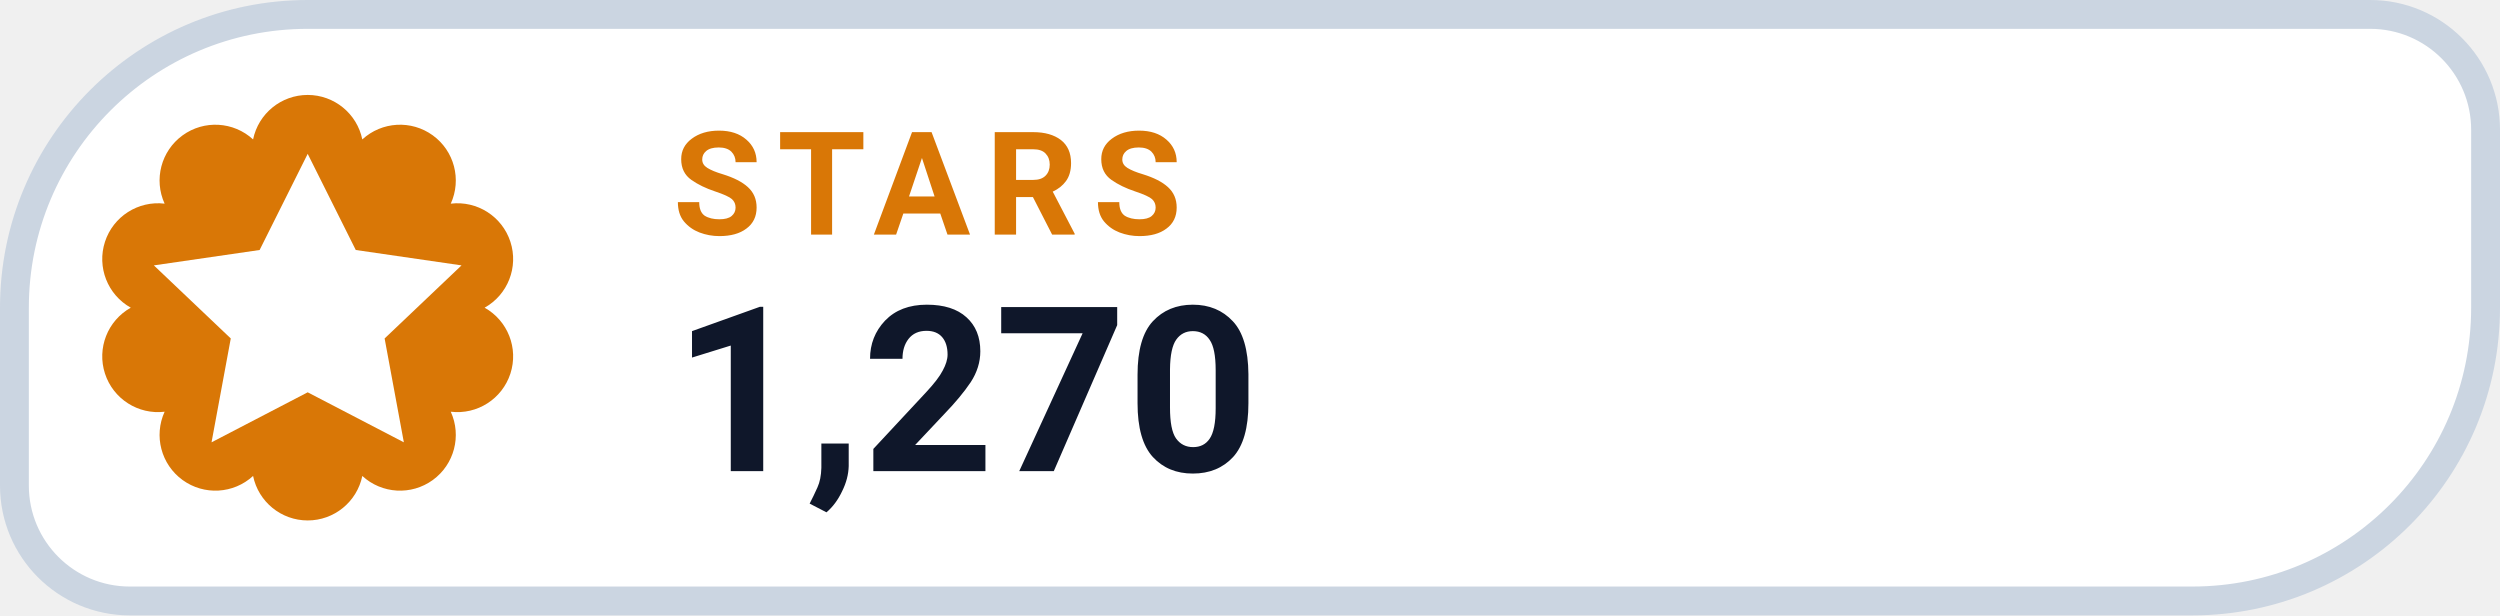
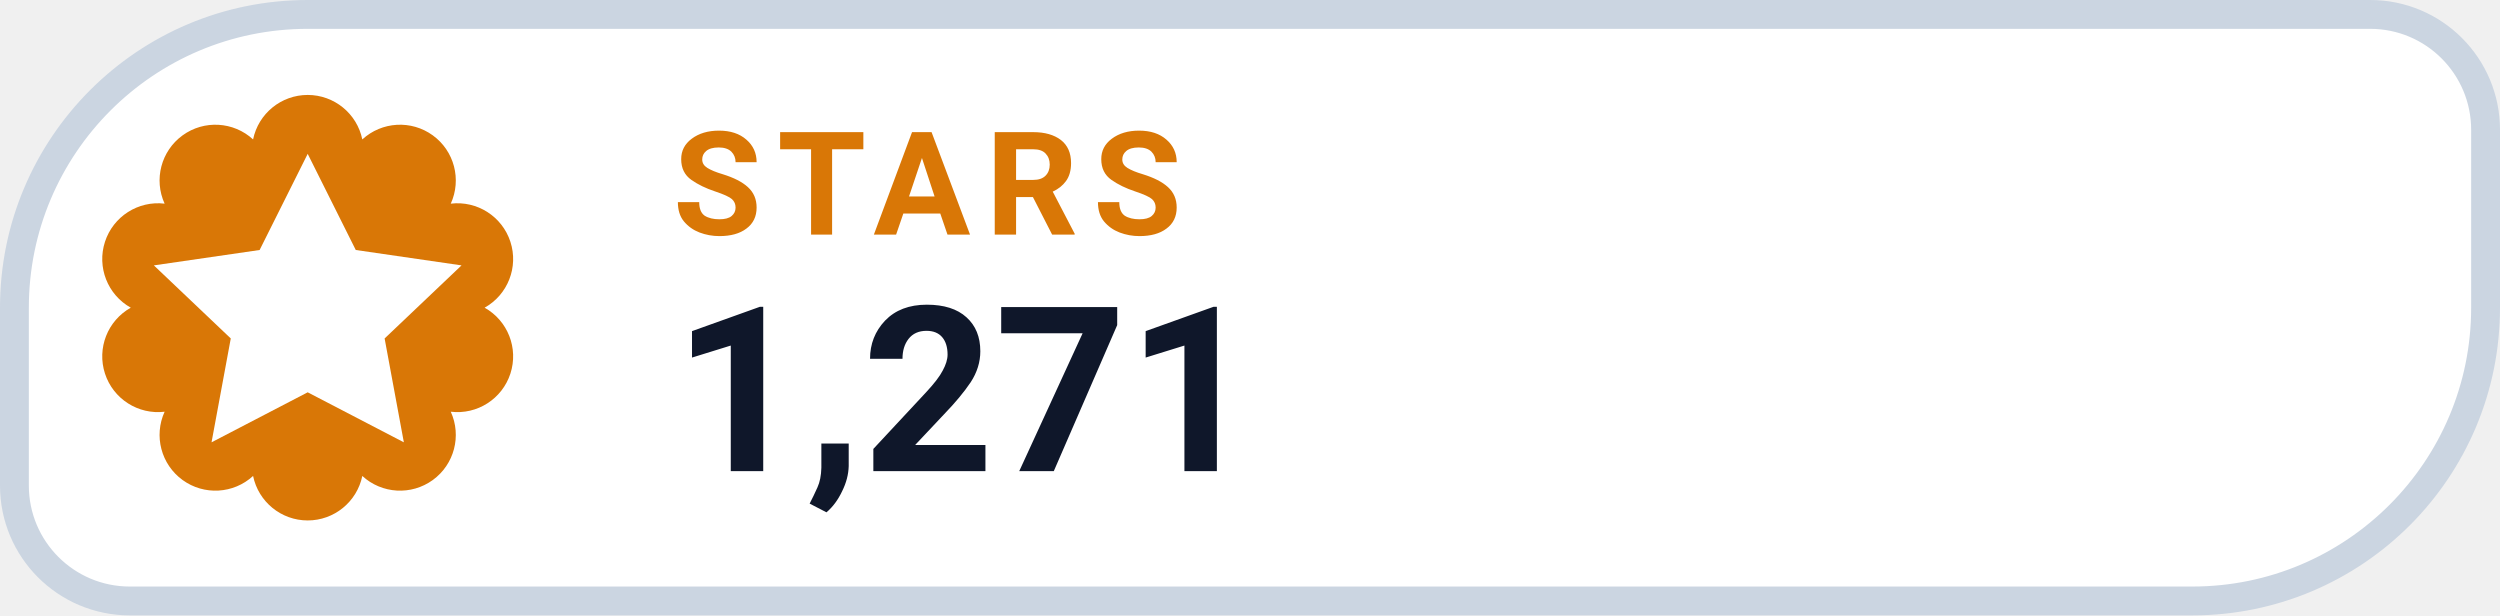
- <svg xmlns="http://www.w3.org/2000/svg" width="130" height="32" viewBox="0 0 130 32" role="img" aria-label="STARS 1,270">
+ <svg xmlns="http://www.w3.org/2000/svg" width="130" height="32" viewBox="0 0 130 32" role="img" aria-label="STARS 1,271">
  <path d="M 16.00 0.75 H 123.25 A 6.00 6.00 0 0 1 129.25 6.75 V 16.00 A 15.25 15.25 0 0 1 114.00 31.25 H 6.75 A 6.00 6.00 0 0 1 0.75 25.25 V 16.00 A 15.25 15.25 0 0 1 16.00 0.75 Z" fill="#FFFFFF" stroke="#CBD5E1" stroke-width="1.5" />
  <path d="M 13.16 7.25 A 2.90 2.90 0 0 1 18.84 7.25 A 2.90 2.90 0 0 1 23.44 10.59 A 2.90 2.90 0 0 1 25.20 16.00 A 2.90 2.90 0 0 1 23.44 21.41 A 2.90 2.90 0 0 1 18.84 24.75 A 2.90 2.90 0 0 1 13.16 24.75 A 2.90 2.90 0 0 1 8.56 21.41 A 2.90 2.90 0 0 1 6.80 16.00 A 2.90 2.90 0 0 1 8.56 10.59 A 2.90 2.90 0 0 1 13.16 7.25 Z" fill="#D97706" />
  <g transform="translate(16 16)" style="color:#FFFFFF;">
    <path d="M0 -8 l2.5 5 5.5 .8 -4 3.8 1 5.4 -5 -2.6 -5 2.6 1 -5.4 -4 -3.8 5.5 -.8 Z" fill="currentColor" />
  </g>
  <text x="35" y="12.2" fill="#D97706" font-family="-apple-system,BlinkMacSystemFont,'Segoe UI',Roboto,Helvetica,Arial,sans-serif" font-size="7.5" font-weight="700" letter-spacing=".8">STARS</text>
-   <text x="35" y="24.5" fill="#0F172A" font-family="-apple-system,BlinkMacSystemFont,'Segoe UI',Roboto,Helvetica,Arial,sans-serif" font-size="12" font-weight="750">1,270</text>
+   <text x="35" y="24.5" fill="#0F172A" font-family="-apple-system,BlinkMacSystemFont,'Segoe UI',Roboto,Helvetica,Arial,sans-serif" font-size="12" font-weight="750">1,271</text>
</svg>
